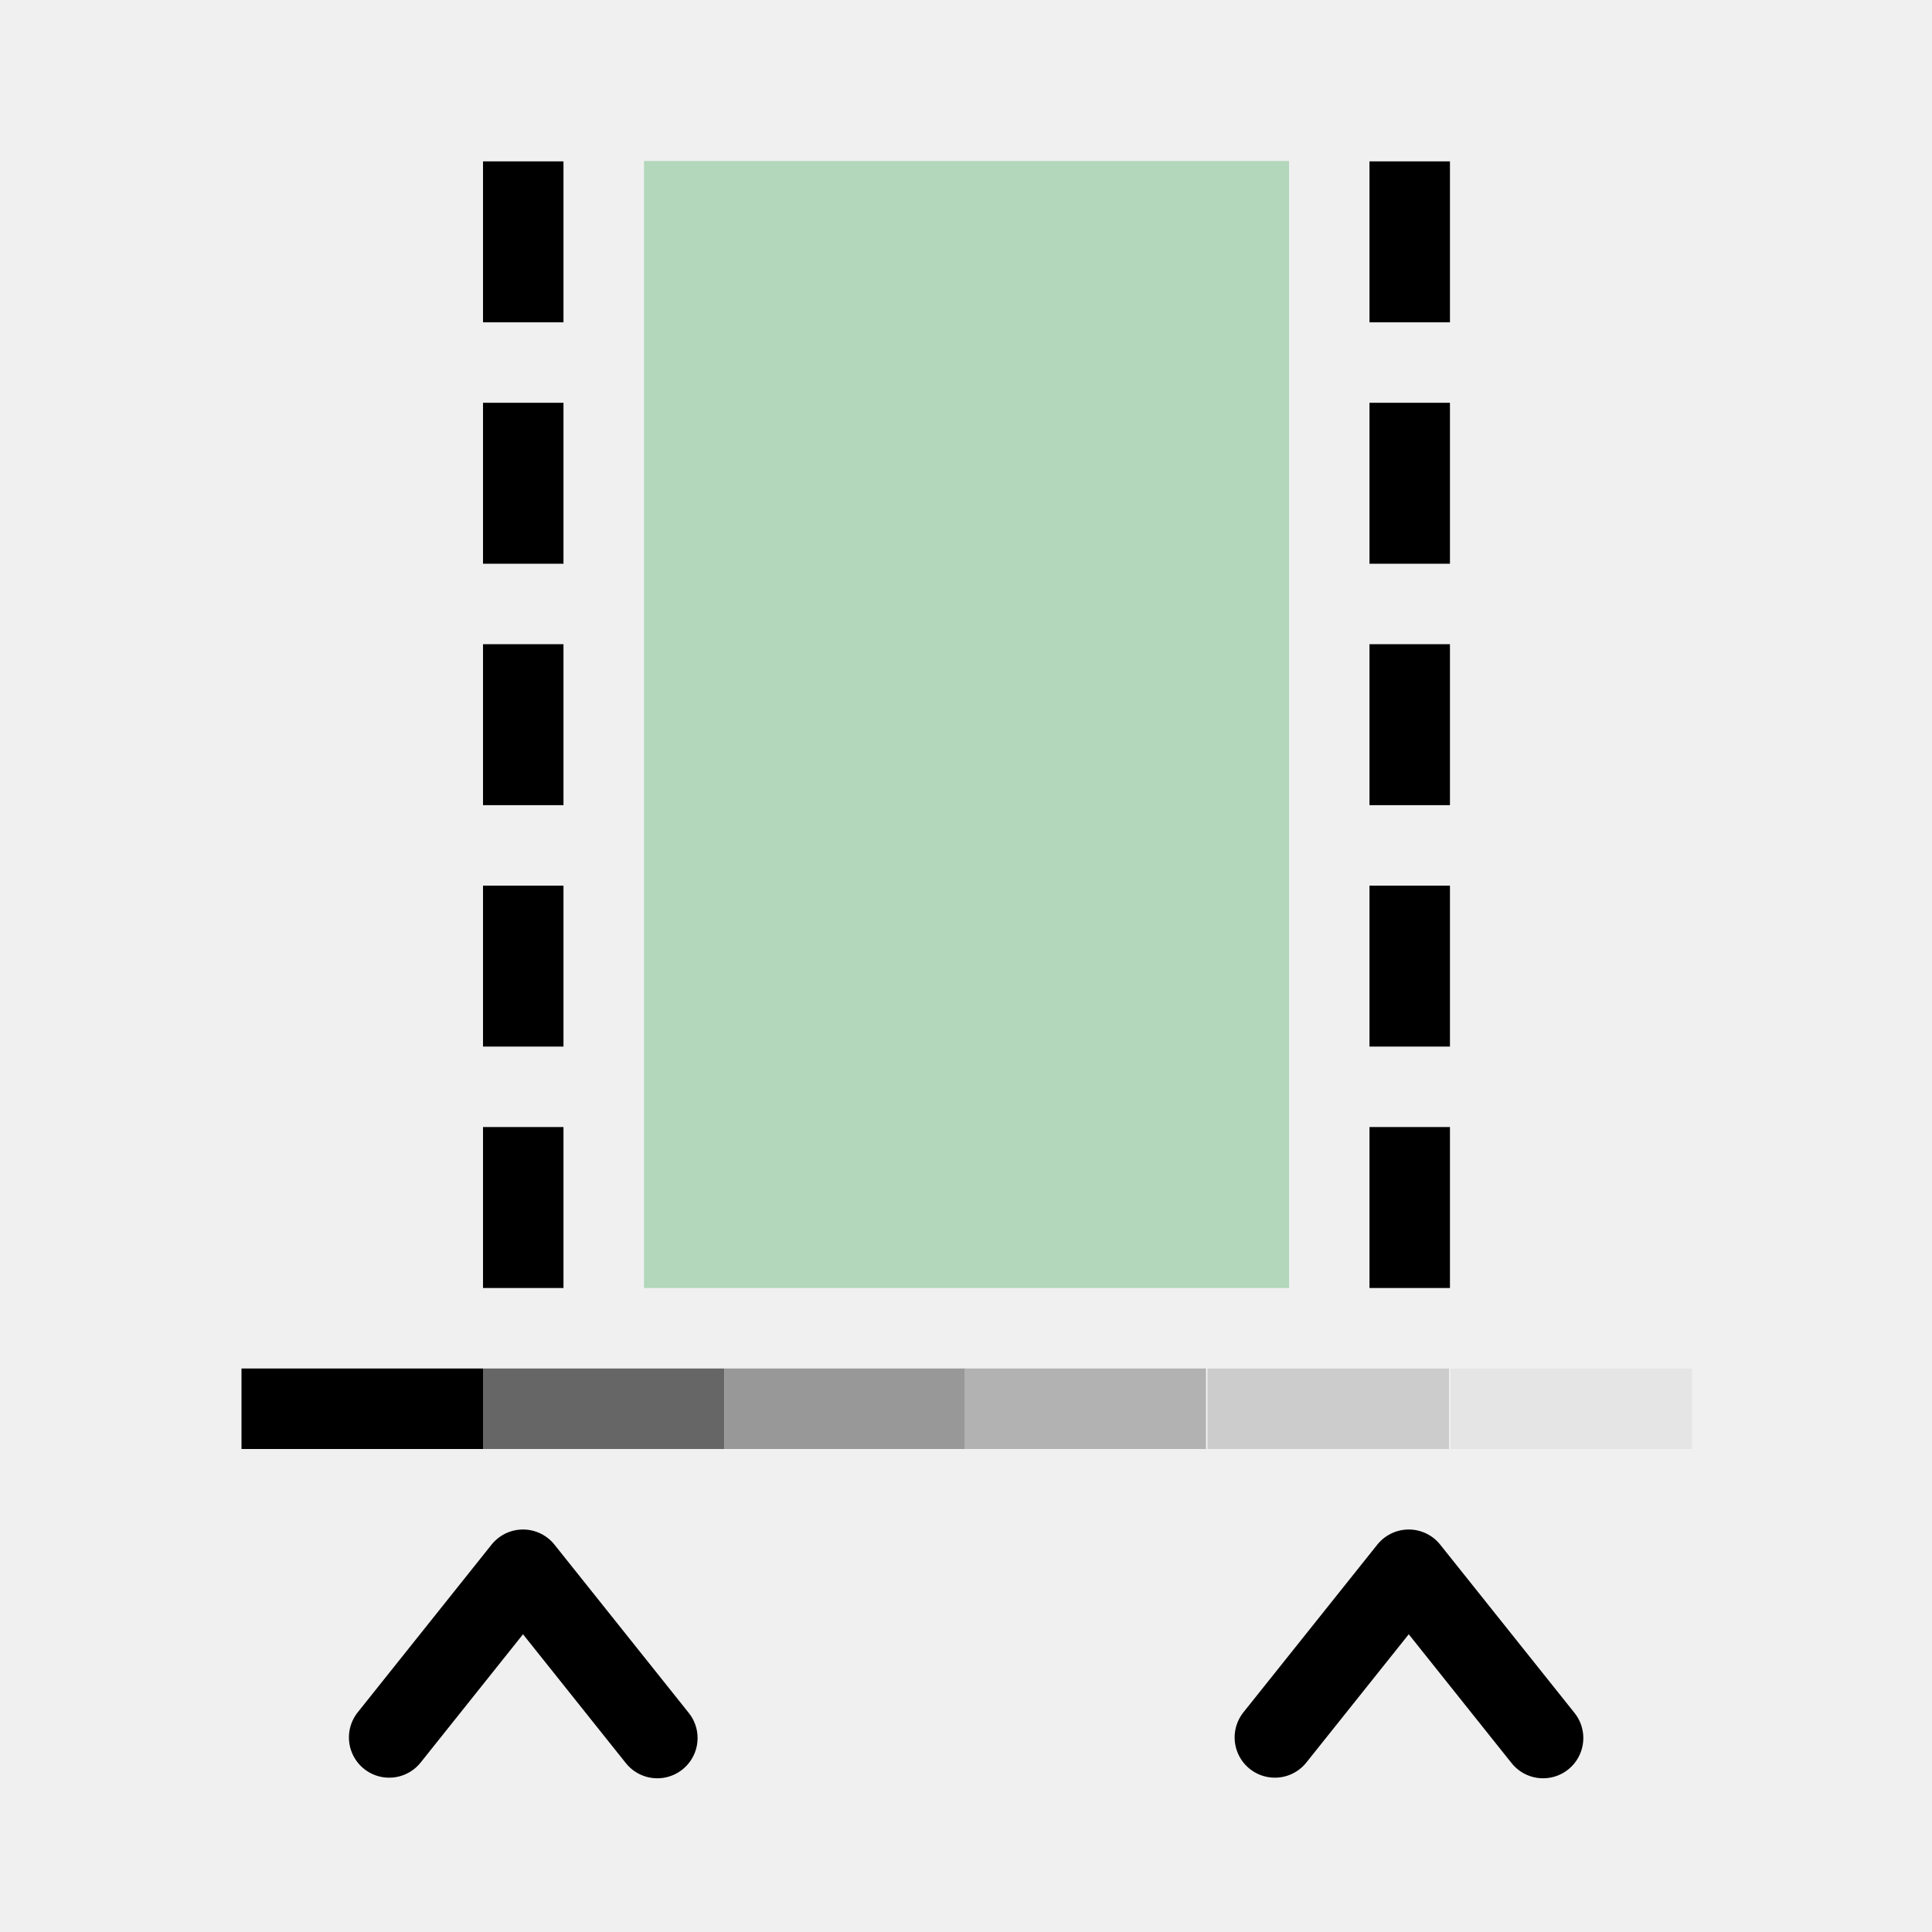
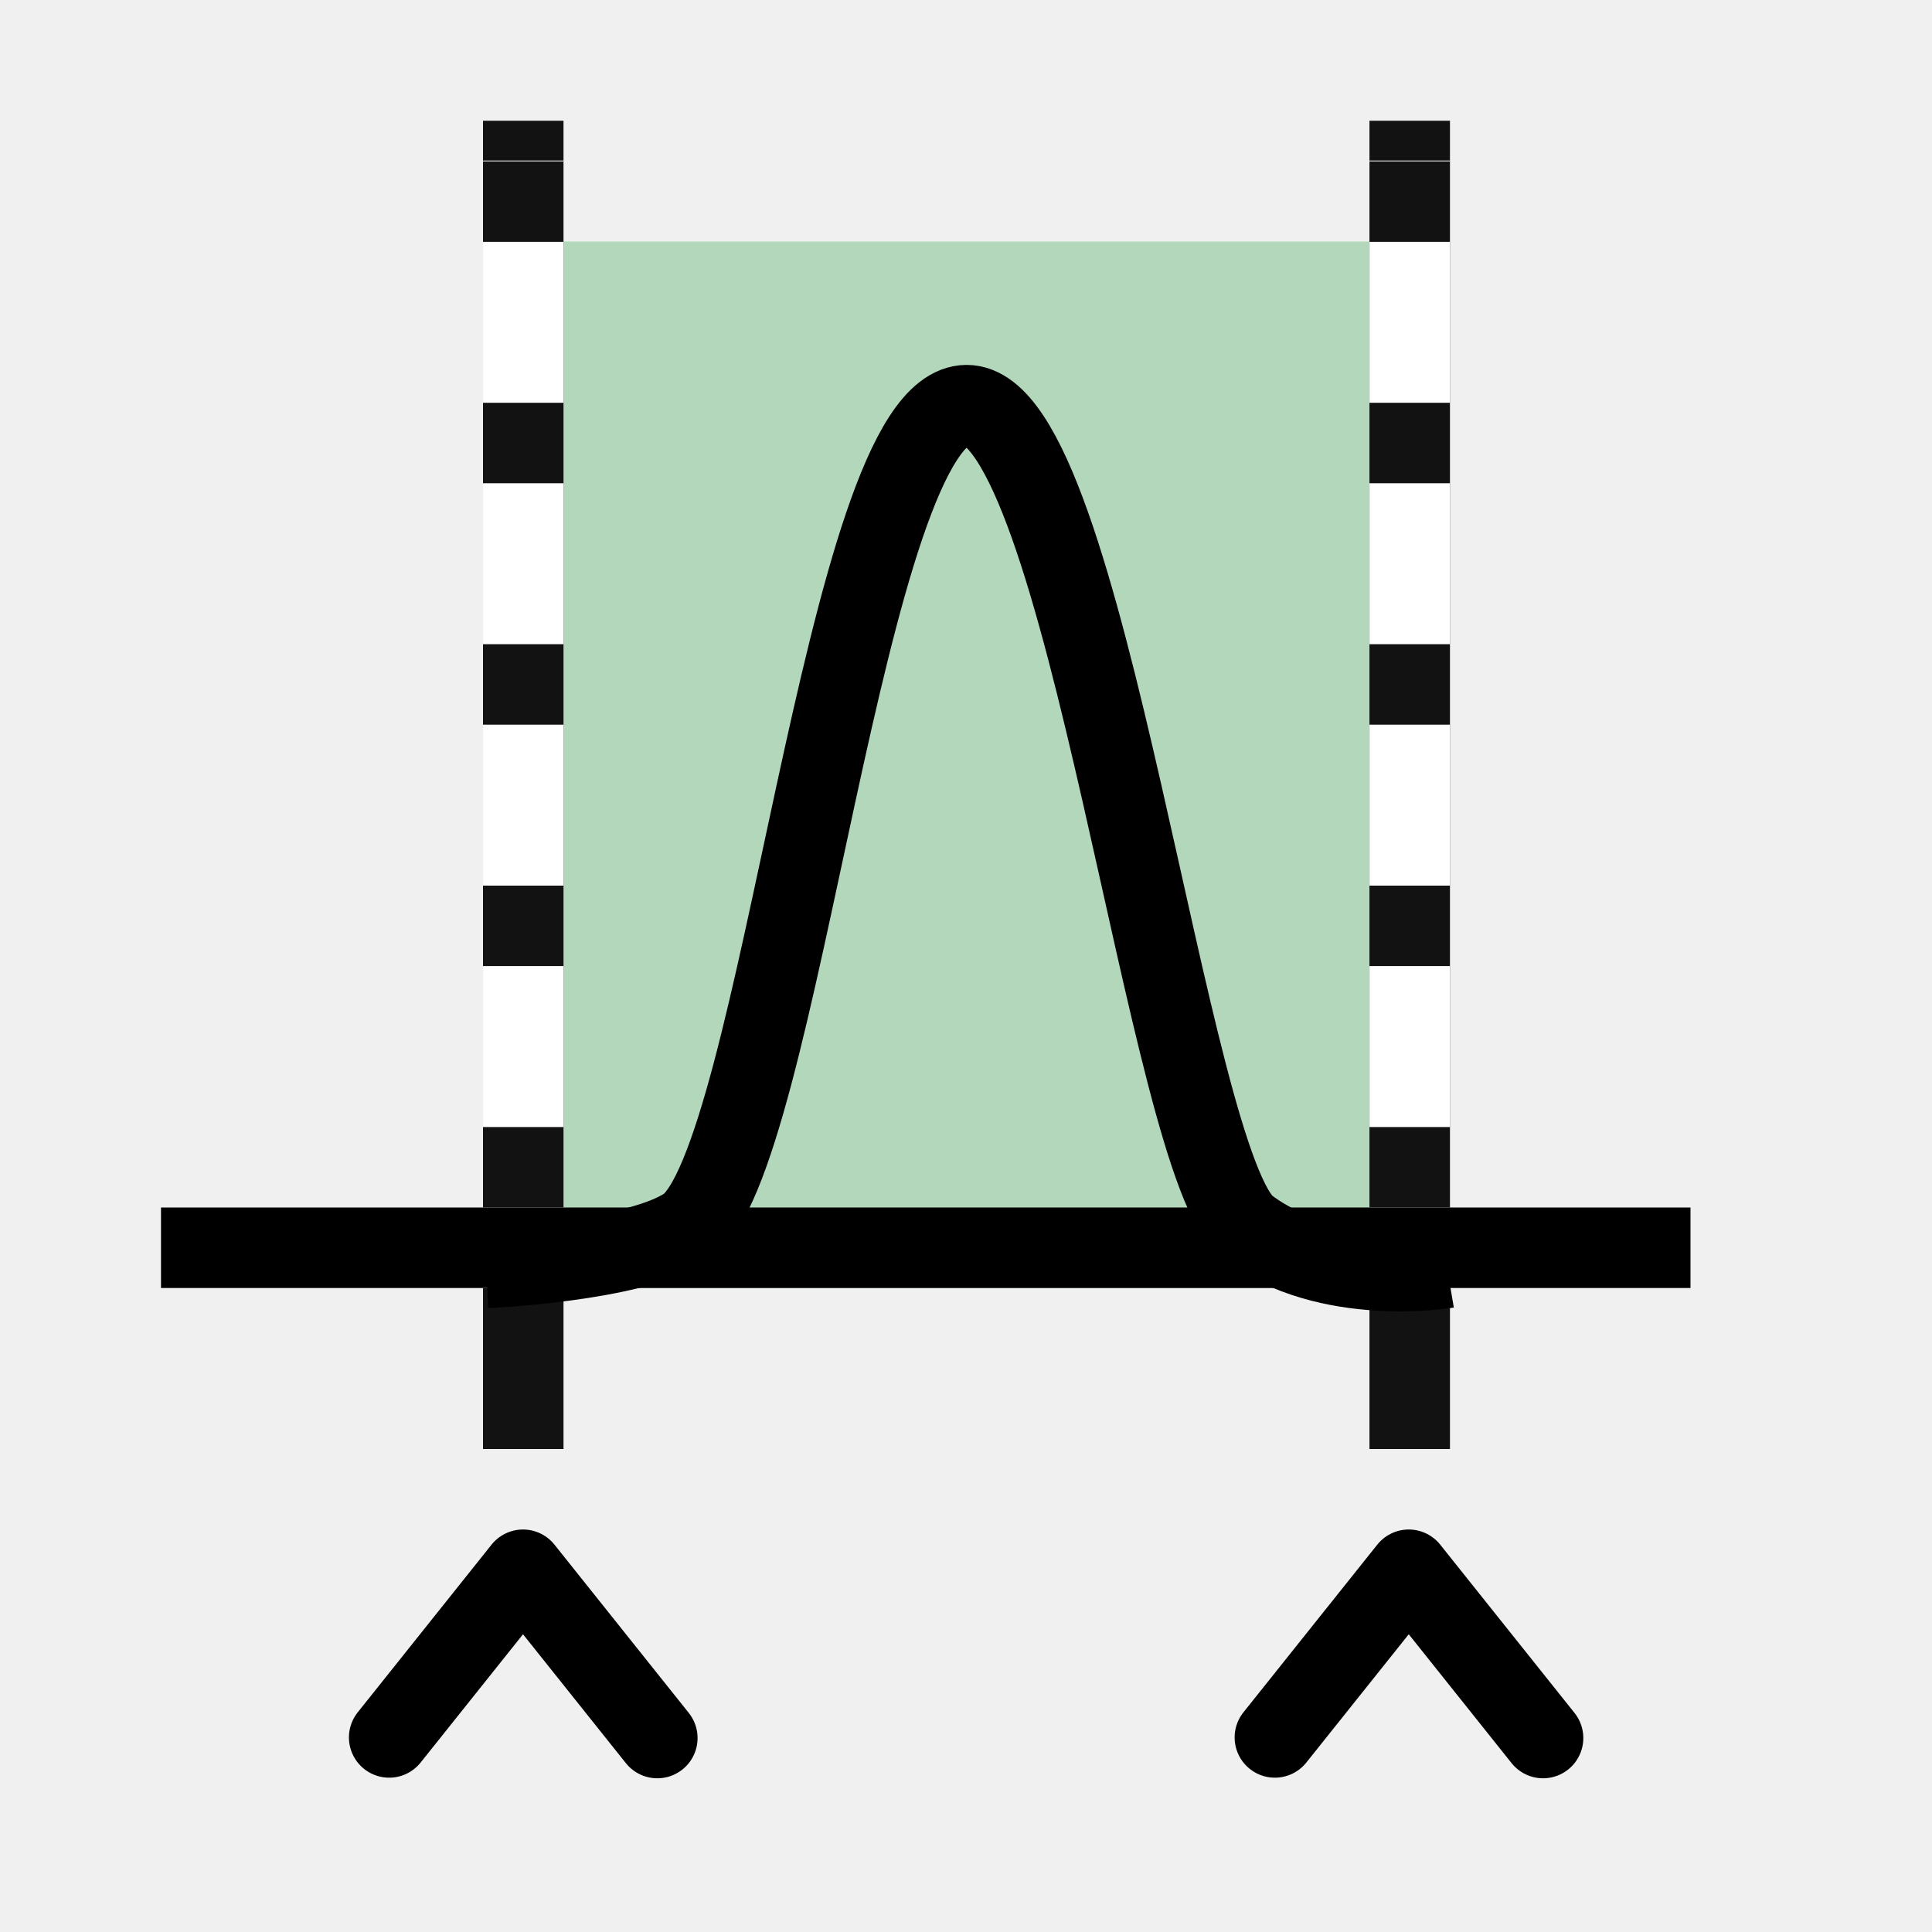
<svg xmlns="http://www.w3.org/2000/svg" width="48" height="48" viewBox="0 0 48 48" version="1.1" id="svg1" xml:space="preserve">
  <defs id="defs1" />
  <g id="layer4">
-     <path style="fill:none;stroke:#000000;stroke-width:1.999;stroke-linecap:butt;stroke-linejoin:miter;stroke-dasharray:3.999, 1.999;stroke-dashoffset:0;stroke-opacity:1" d="M 13,32 V 3.989" id="path2" />
+     <rect style="fill:#abd3b5;fill-opacity:0.902;fill-rule:evenodd;stroke-width:1" id="rect5" width="24" height="26" x="12" y="6" />
+     <rect style="fill:#121212;fill-rule:evenodd;stroke-width:1" id="rect1" width="2" height="33" x="12" y="3" />
+     <path style="fill:none;stroke:#ffffff;stroke-width:1.999;stroke-linecap:butt;stroke-linejoin:miter;stroke-dasharray:3.999, 1.999;stroke-dashoffset:1.999;stroke-opacity:1" d="M 13,32 V 3.989" id="path2" />
    <path id="path3" style="fill:none;fill-opacity:0.992;stroke:#000000;stroke-width:2;stroke-linecap:round;stroke-linejoin:round;paint-order:fill markers stroke" d="M 16.331,43.181 12.994,39 9.669,43.166" />
    <path id="path4" style="fill:none;fill-opacity:0.992;stroke:#000000;stroke-width:2;stroke-linecap:round;stroke-linejoin:round;paint-order:fill markers stroke" d="M 38.337,43.181 35,39 31.674,43.166" />
-     <path style="fill:none;stroke:#000000;stroke-width:2;stroke-linecap:butt;stroke-linejoin:miter;stroke-dasharray:none;stroke-opacity:1" d="m 6,35 h 6" id="path1" />
-     <path style="fill:none;stroke:#000000;stroke-width:1.999;stroke-linecap:butt;stroke-linejoin:miter;stroke-dasharray:3.999, 1.999;stroke-dashoffset:0;stroke-opacity:1" d="M 35.024,32 V 3.989" id="path5" />
-     <rect style="fill:#abd3b5;fill-opacity:0.902;fill-rule:evenodd;stroke-width:1" id="rect5" width="16.026" height="28" x="16" y="4" />
-     <path style="fill:#4d4d4d;stroke:#666666;stroke-width:2;stroke-linecap:butt;stroke-linejoin:miter;stroke-dasharray:none;stroke-opacity:1" d="m 12,35 h 6" id="path7" />
-     <path style="fill:#4d4d4d;stroke:#989898;stroke-width:2;stroke-linecap:butt;stroke-linejoin:miter;stroke-dasharray:none;stroke-opacity:1" d="m 18,35 h 6" id="path8" />
-     <path style="fill:#4d4d4d;stroke:#b2b2b2;stroke-width:2;stroke-linecap:butt;stroke-linejoin:miter;stroke-dasharray:none;stroke-opacity:1" d="m 23.962,35 h 6" id="path9" />
-     <path style="fill:#4d4d4d;stroke:#cccccc;stroke-width:2;stroke-linecap:butt;stroke-linejoin:miter;stroke-dasharray:none;stroke-opacity:1" d="m 30,35 h 6" id="path10" />
-     <path style="fill:#4d4d4d;stroke:#e5e5e5;stroke-width:2;stroke-linecap:butt;stroke-linejoin:miter;stroke-dasharray:none;stroke-opacity:1" d="m 36.038,35 h 6" id="path11" />
+     <rect style="fill:#121212;fill-rule:evenodd;stroke-width:1" id="rect2" width="2" height="33" x="34.024" y="3" />
+     <path style="fill:none;stroke:#ffffff;stroke-width:1.999;stroke-linecap:butt;stroke-linejoin:miter;stroke-dasharray:3.999, 1.999;stroke-dashoffset:1.999;stroke-opacity:1" d="M 35.024,32 V 3.989" id="path5" />
+     <path style="fill:none;stroke:#000000;stroke-width:2;stroke-linecap:butt;stroke-linejoin:miter;stroke-dasharray:none;stroke-opacity:1" d="M 4,31 H 42" id="path6" />
+     <path style="fill:none;stroke:#000000;stroke-width:2;stroke-linecap:butt;stroke-linejoin:miter;stroke-dasharray:none;stroke-opacity:1" d="m 12.086,31.5 c 0,0 3.62,-0.155 4.951,-1 C 19.4,29 20.969,10.083 24.013,10.066 27,10.05 29,29 31,30.5 c 2,1.5 4.953,1 4.953,1" id="path1" />
  </g>
</svg>
